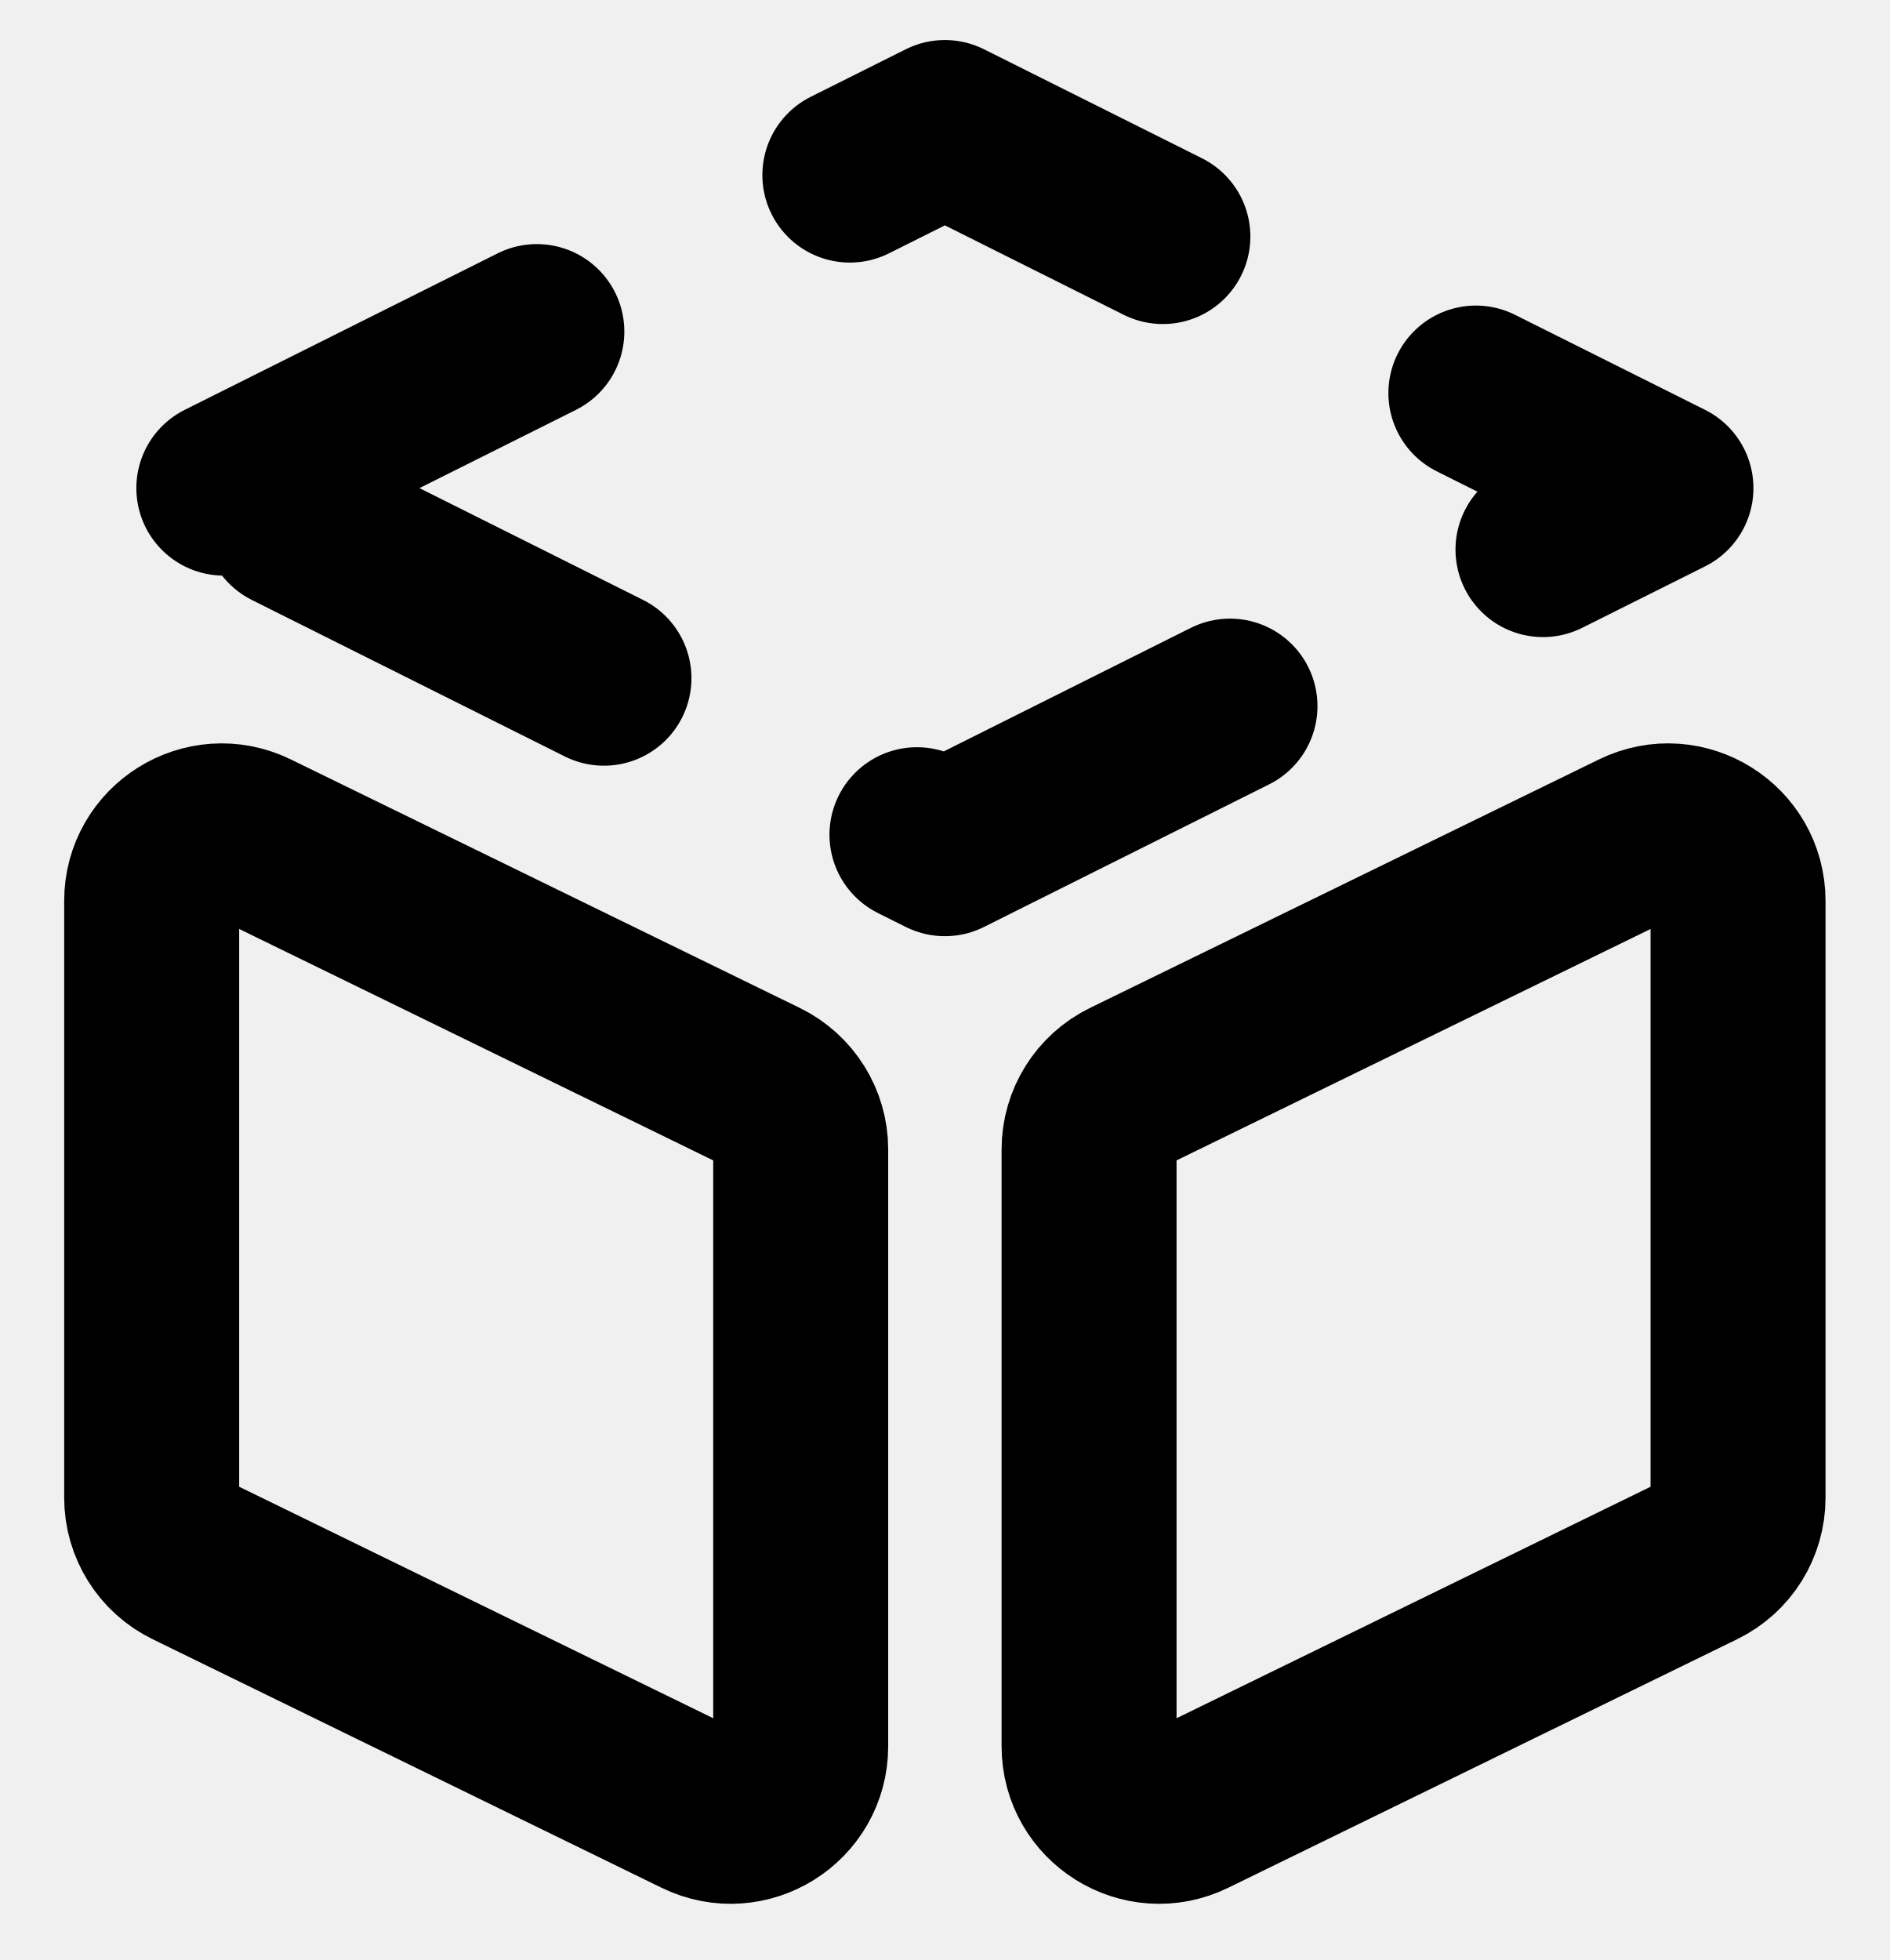
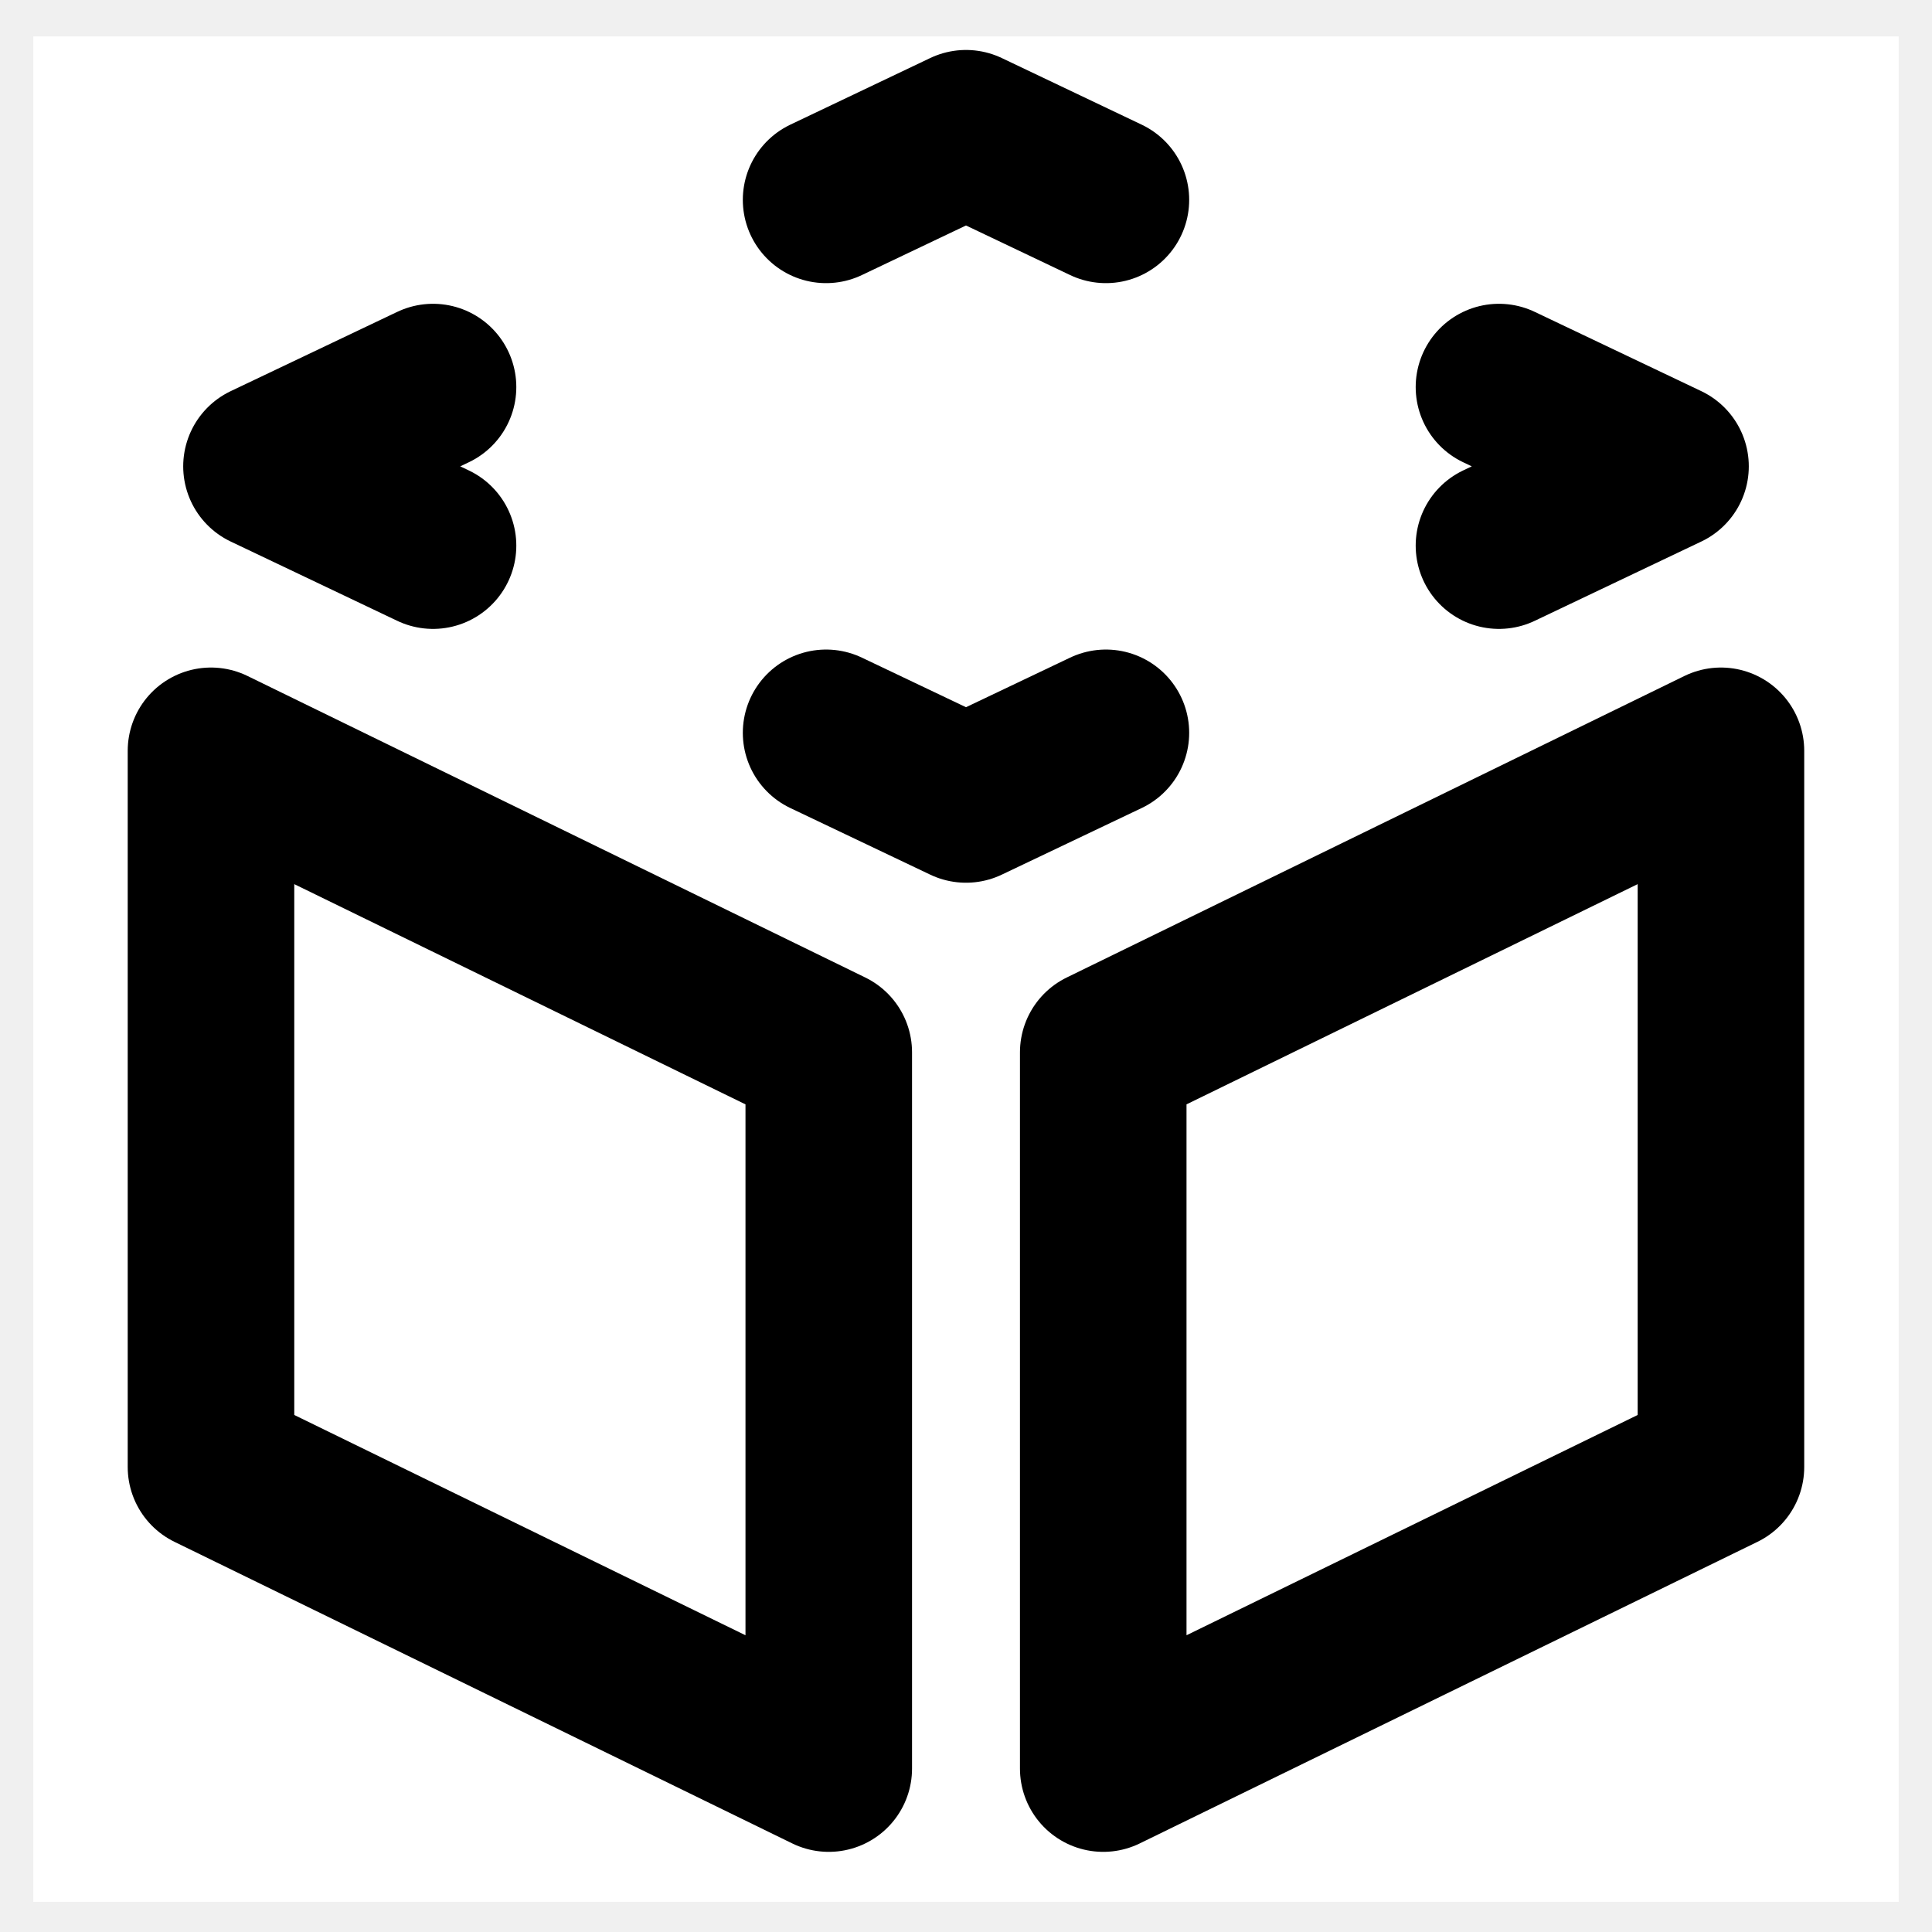
- <svg xmlns="http://www.w3.org/2000/svg" width="27" height="28" viewBox="0 0 27 28" fill="none">
-   <path d="M3.198 6.973L13.5 1.822L23.802 6.973L13.5 12.124L3.198 6.973Z" stroke="black" stroke-width="2.5" stroke-linecap="round" stroke-linejoin="round" stroke-dasharray="5 5" />
-   <path d="M2.167 21.396V12.871C2.167 12.132 2.942 11.648 3.606 11.972L10.878 15.522C11.222 15.69 11.44 16.039 11.44 16.421V24.946C11.44 25.685 10.665 26.169 10.001 25.845L2.729 22.294C2.385 22.127 2.167 21.778 2.167 21.396Z" stroke="black" stroke-width="2.5" stroke-linecap="round" stroke-linejoin="round" />
-   <path d="M24.832 21.396V12.871C24.832 12.132 24.058 11.648 23.394 11.972L16.122 15.522C15.778 15.69 15.56 16.039 15.56 16.421V24.946C15.56 25.685 16.335 26.169 16.999 25.845L24.271 22.294C24.615 22.127 24.832 21.778 24.832 21.396Z" stroke="black" stroke-width="2.5" stroke-linecap="round" stroke-linejoin="round" />
+ <svg xmlns="http://www.w3.org/2000/svg" width="29" height="29" viewBox="0 0 29 29" fill="none">
+   <g clip-path="url(#clip0_38_12826)">
+     <rect width="28" height="28" transform="translate(0.5 0.546875)" fill="white" />
+     <path d="M3.167 22.02V11.27L12.44 15.796V26.547L3.167 22.02Z" stroke="black" stroke-width="2.5" stroke-linecap="round" stroke-linejoin="round" />
+     <path d="M25.832 22.02V11.27L16.56 15.796V26.547L25.832 22.02Z" stroke="black" stroke-width="2.5" stroke-linecap="round" stroke-linejoin="round" />
+     <path d="M12.4 3L14.5 2L16.6 3M12.4 11L14.5 12L16.6 11M22.5 8.19L25 7L22.5 5.81M6.5 5.81L4 7L6.5 8.19" stroke="black" stroke-width="2.5" stroke-linecap="round" stroke-linejoin="round" />
+   </g>
+   <defs>
+     <clipPath id="clip0_38_12826">
+       <rect width="28" height="28" fill="white" transform="translate(0.5 0.546875)" />
+     </clipPath>
+   </defs>
</svg>
